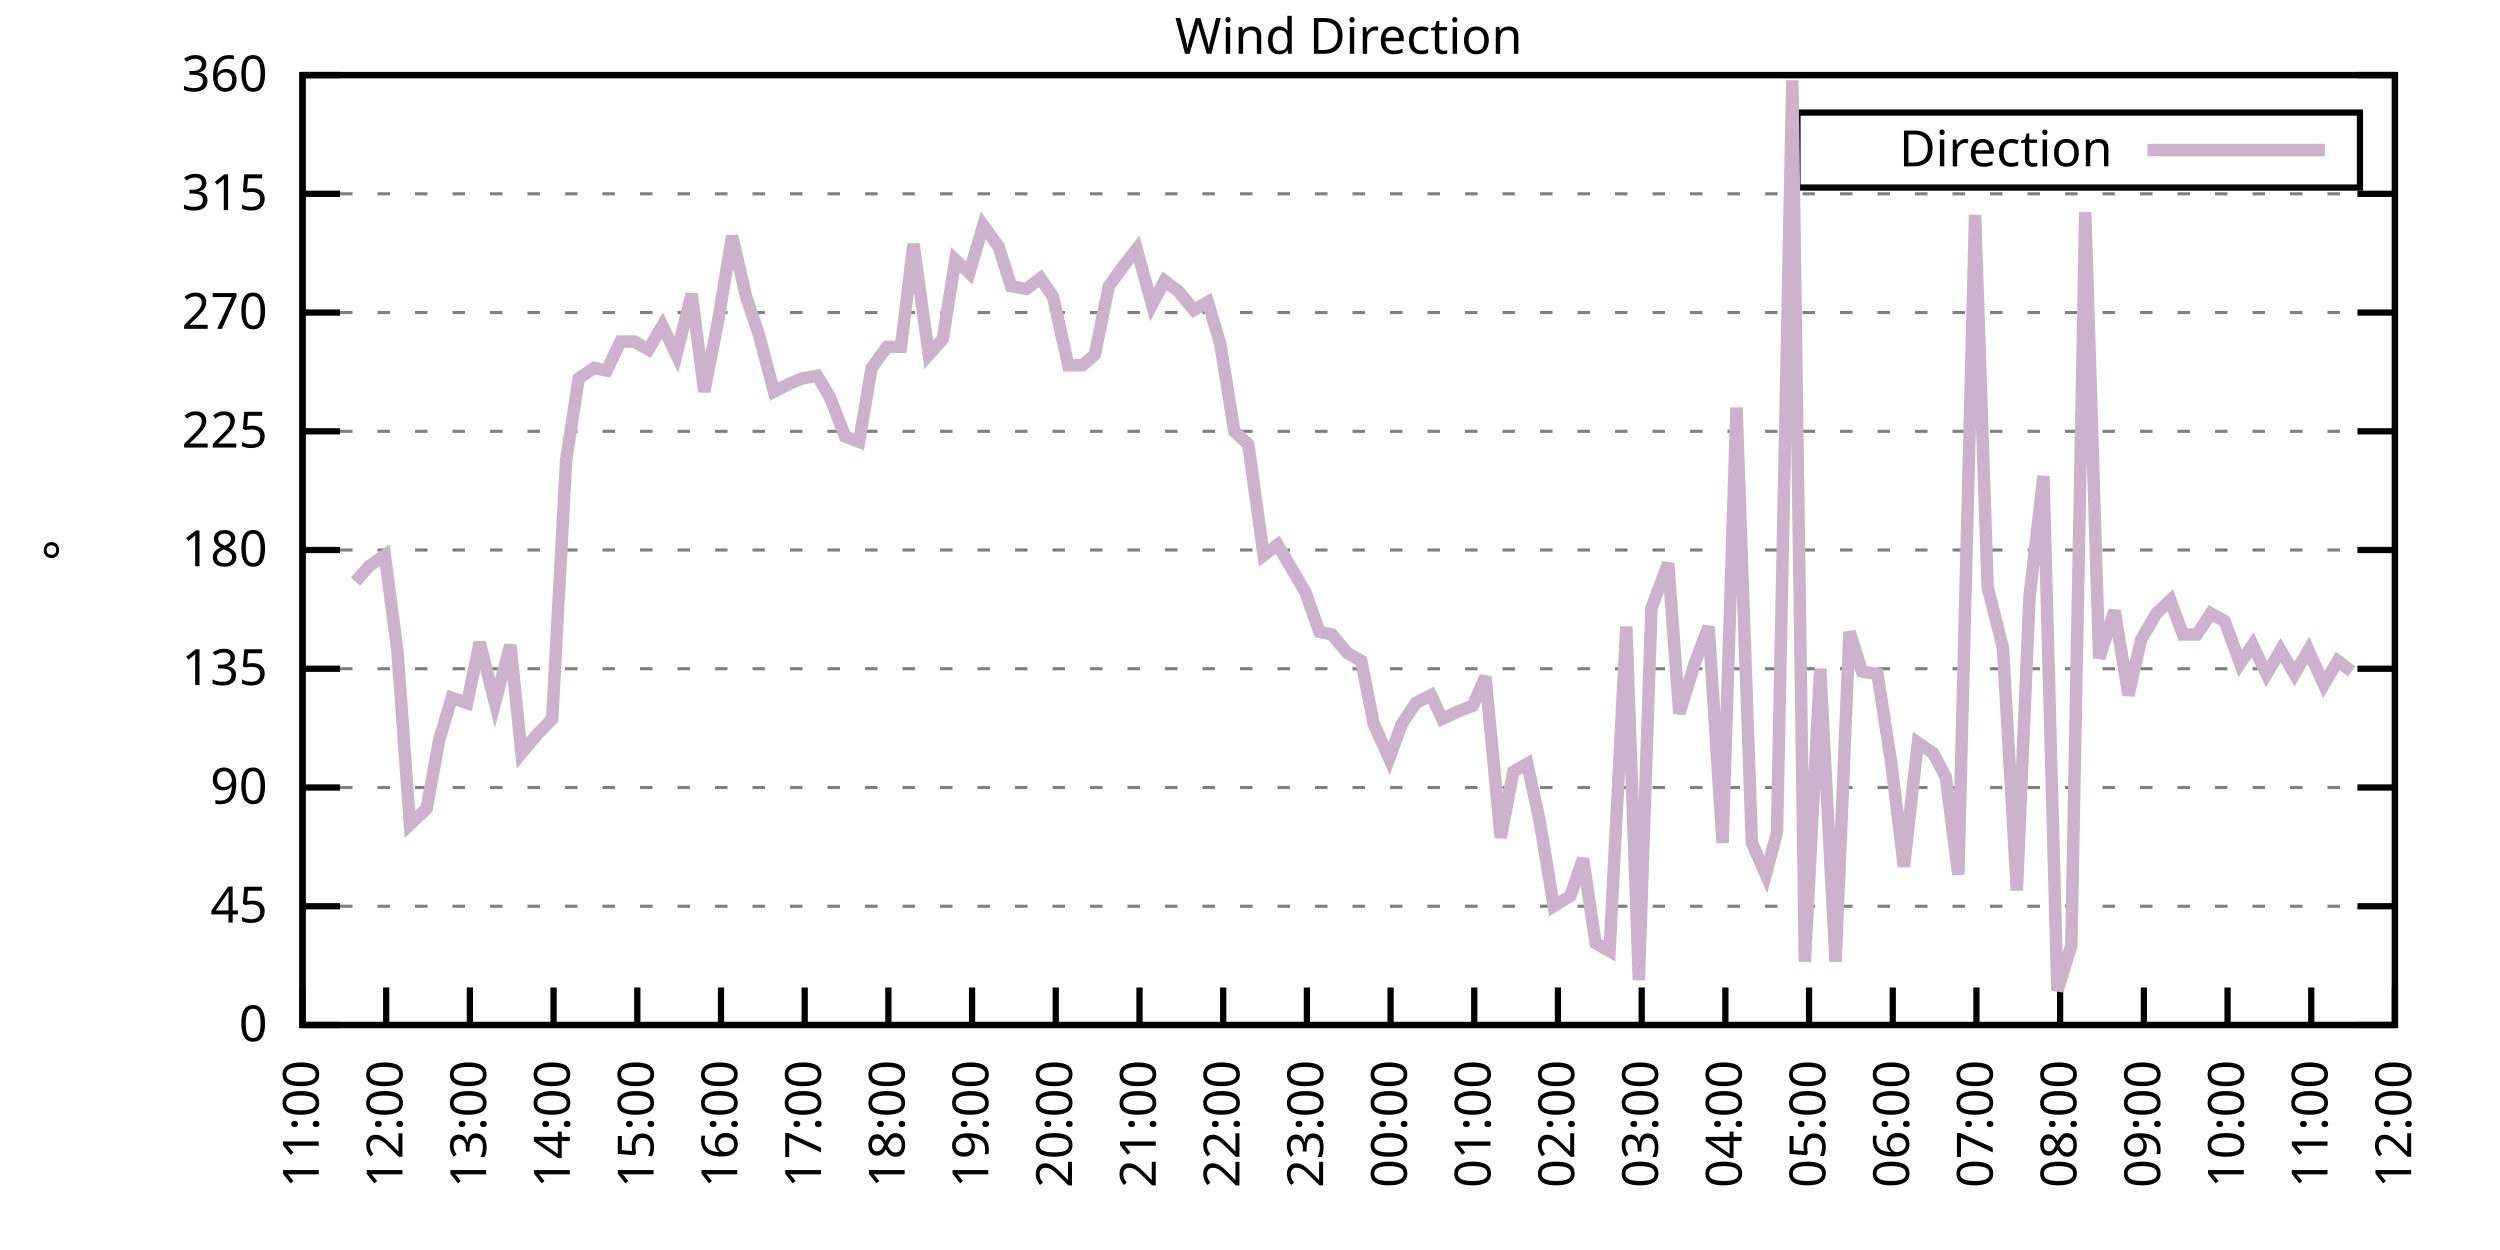
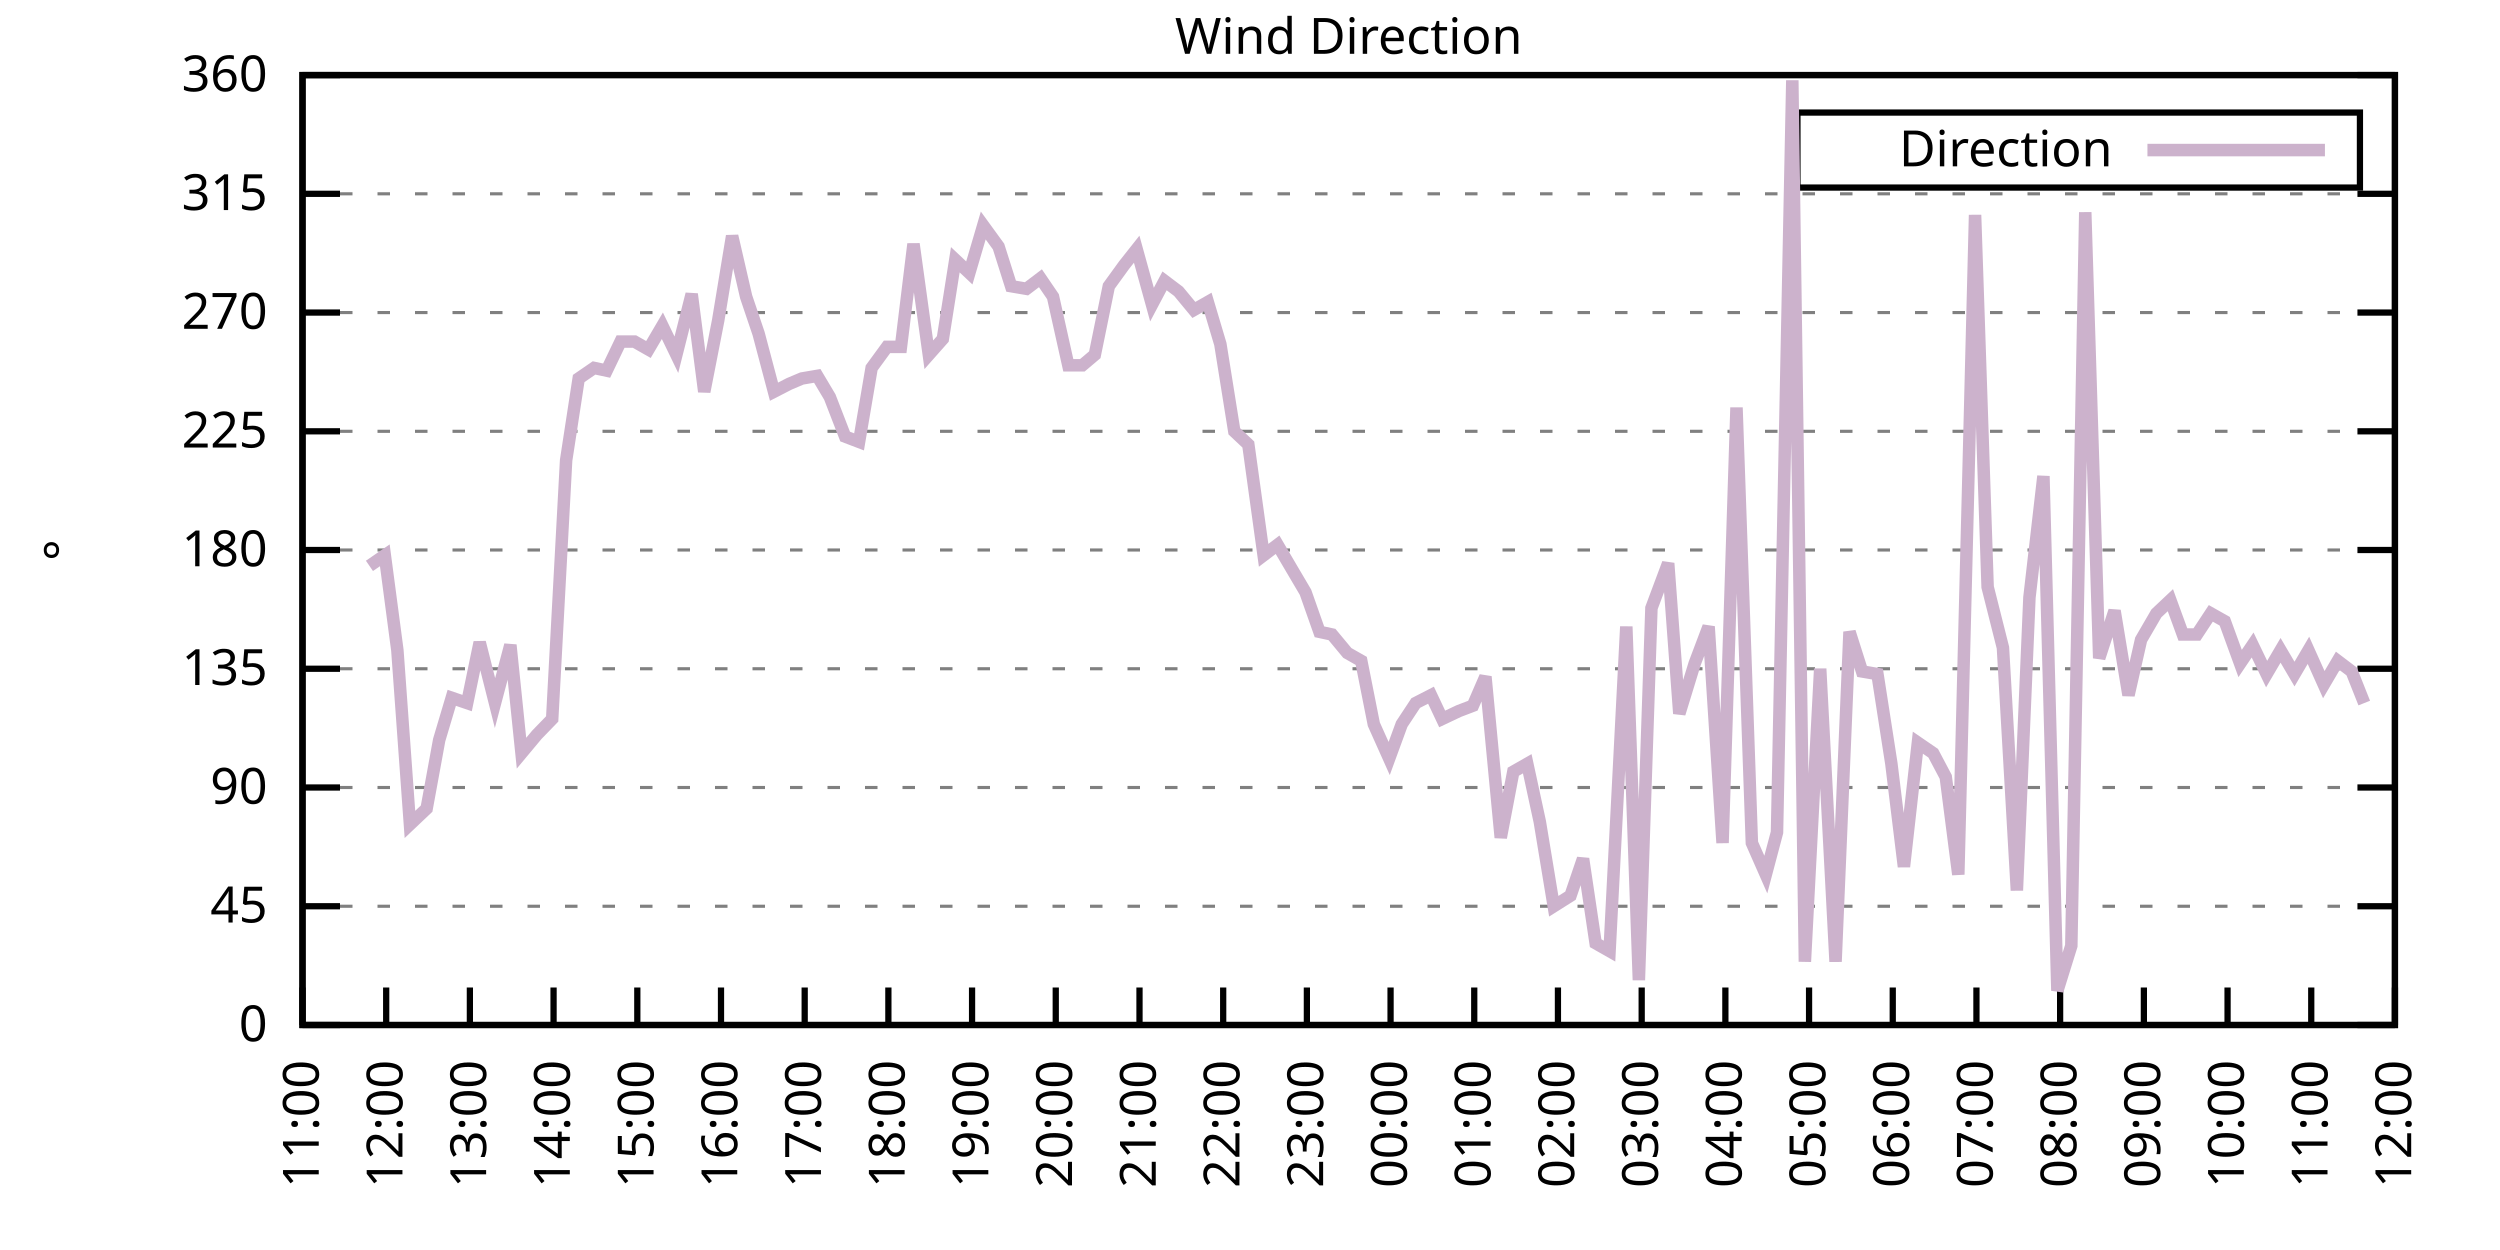
<svg xmlns="http://www.w3.org/2000/svg" xmlns:xlink="http://www.w3.org/1999/xlink" width="400" height="200" viewBox="0 0 400 200">
  <g id="gnuplot_canvas">
    <rect x="0" y="0" width="400" height="200" fill="none" />
    <defs>
      <circle id="gpDot" r="0.5" stroke-width="0.5" stroke="currentColor" />
      <path id="gpPt0" stroke-width="0.333" stroke="currentColor" d="M-1,0 h2 M0,-1 v2" />
      <path id="gpPt1" stroke-width="0.333" stroke="currentColor" d="M-1,-1 L1,1 M1,-1 L-1,1" />
      <path id="gpPt2" stroke-width="0.333" stroke="currentColor" d="M-1,0 L1,0 M0,-1 L0,1 M-1,-1 L1,1 M-1,1 L1,-1" />
      <rect id="gpPt3" stroke-width="0.333" stroke="currentColor" x="-1" y="-1" width="2" height="2" />
      <rect id="gpPt4" stroke-width="0.333" stroke="currentColor" fill="currentColor" x="-1" y="-1" width="2" height="2" />
      <circle id="gpPt5" stroke-width="0.333" stroke="currentColor" cx="0" cy="0" r="1" />
      <use xlink:href="#gpPt5" id="gpPt6" fill="currentColor" stroke="none" />
      <path id="gpPt7" stroke-width="0.333" stroke="currentColor" d="M0,-1.33 L-1.33,0.67 L1.33,0.67 z" />
      <use xlink:href="#gpPt7" id="gpPt8" fill="currentColor" stroke="none" />
      <use xlink:href="#gpPt7" id="gpPt9" stroke="currentColor" transform="rotate(180)" />
      <use xlink:href="#gpPt9" id="gpPt10" fill="currentColor" stroke="none" />
      <use xlink:href="#gpPt3" id="gpPt11" stroke="currentColor" transform="rotate(45)" />
      <use xlink:href="#gpPt11" id="gpPt12" fill="currentColor" stroke="none" />
      <path id="gpPt13" stroke-width="0.333" stroke="currentColor" d="M0,1.330 L1.265,0.411 L0.782,-1.067 L-0.782,-1.076 L-1.265,0.411 z" />
      <use xlink:href="#gpPt13" id="gpPt14" fill="currentColor" stroke="none" />
      <filter id="textbox" filterUnits="objectBoundingBox" x="0" y="0" height="1" width="1">
        <feFlood flood-color="white" flood-opacity="1" result="bgnd" />
        <feComposite in="SourceGraphic" in2="bgnd" operator="atop" />
      </filter>
      <filter id="greybox" filterUnits="objectBoundingBox" x="0" y="0" height="1" width="1">
        <feFlood flood-color="lightgrey" flood-opacity="1" result="grey" />
        <feComposite in="SourceGraphic" in2="grey" operator="atop" />
      </filter>
    </defs>
    <g fill="none" color="white" stroke="currentColor" stroke-width="1.00" stroke-linecap="butt" stroke-linejoin="miter">
</g>
    <g fill="none" color="black" stroke="currentColor" stroke-width="1.00" stroke-linecap="butt" stroke-linejoin="miter">
      <g stroke="none" shape-rendering="crispEdges">
        <polygon fill="rgb(255, 255, 255)" points="48.40,164.00 383.18,164.00 383.18,12.02 48.40,12.02 " />
      </g>
    </g>
    <g fill="none" color="black" stroke="currentColor" stroke-width="1.00" stroke-linecap="butt" stroke-linejoin="miter">
</g>
    <g fill="none" color="black" stroke="black" stroke-width="0.50" stroke-linecap="butt" stroke-linejoin="miter">
</g>
    <g fill="none" color="gray" stroke="currentColor" stroke-width="0.50" stroke-linecap="butt" stroke-linejoin="miter">
      <path stroke="gray" stroke-dasharray="2,4" class="gridline" d="M48.40,164.00 L383.19,164.00  " />
    </g>
    <g fill="none" color="gray" stroke="gray" stroke-width="1.00" stroke-linecap="butt" stroke-linejoin="miter">
</g>
    <g fill="none" color="black" stroke="currentColor" stroke-width="1.00" stroke-linecap="butt" stroke-linejoin="miter">
      <path stroke="black" d="M48.40,164.00 L54.40,164.00 M383.19,164.00 L377.19,164.00  " />
      <g transform="translate(42.80,166.60)" stroke="none" fill="black" font-family="Sans" font-size="8.00" text-anchor="end">
        <text>
          <tspan font-family="Sans"> 0</tspan>
        </text>
      </g>
    </g>
    <g fill="none" color="black" stroke="currentColor" stroke-width="1.00" stroke-linecap="butt" stroke-linejoin="miter">
</g>
    <g fill="none" color="black" stroke="black" stroke-width="0.50" stroke-linecap="butt" stroke-linejoin="miter">
</g>
    <g fill="none" color="gray" stroke="currentColor" stroke-width="0.50" stroke-linecap="butt" stroke-linejoin="miter">
      <path stroke="gray" stroke-dasharray="2,4" class="gridline" d="M48.40,145.00 L383.19,145.00  " />
    </g>
    <g fill="none" color="gray" stroke="gray" stroke-width="1.00" stroke-linecap="butt" stroke-linejoin="miter">
</g>
    <g fill="none" color="black" stroke="currentColor" stroke-width="1.00" stroke-linecap="butt" stroke-linejoin="miter">
      <path stroke="black" d="M48.40,145.00 L54.40,145.00 M383.19,145.00 L377.19,145.00  " />
      <g transform="translate(42.80,147.60)" stroke="none" fill="black" font-family="Sans" font-size="8.00" text-anchor="end">
        <text>
          <tspan font-family="Sans"> 45</tspan>
        </text>
      </g>
    </g>
    <g fill="none" color="black" stroke="currentColor" stroke-width="1.00" stroke-linecap="butt" stroke-linejoin="miter">
</g>
    <g fill="none" color="black" stroke="black" stroke-width="0.50" stroke-linecap="butt" stroke-linejoin="miter">
</g>
    <g fill="none" color="gray" stroke="currentColor" stroke-width="0.50" stroke-linecap="butt" stroke-linejoin="miter">
      <path stroke="gray" stroke-dasharray="2,4" class="gridline" d="M48.40,126.00 L383.19,126.00  " />
    </g>
    <g fill="none" color="gray" stroke="gray" stroke-width="1.00" stroke-linecap="butt" stroke-linejoin="miter">
</g>
    <g fill="none" color="black" stroke="currentColor" stroke-width="1.00" stroke-linecap="butt" stroke-linejoin="miter">
      <path stroke="black" d="M48.40,126.00 L54.40,126.00 M383.19,126.00 L377.19,126.00  " />
      <g transform="translate(42.80,128.60)" stroke="none" fill="black" font-family="Sans" font-size="8.00" text-anchor="end">
        <text>
          <tspan font-family="Sans"> 90</tspan>
        </text>
      </g>
    </g>
    <g fill="none" color="black" stroke="currentColor" stroke-width="1.00" stroke-linecap="butt" stroke-linejoin="miter">
</g>
    <g fill="none" color="black" stroke="black" stroke-width="0.50" stroke-linecap="butt" stroke-linejoin="miter">
</g>
    <g fill="none" color="gray" stroke="currentColor" stroke-width="0.50" stroke-linecap="butt" stroke-linejoin="miter">
      <path stroke="gray" stroke-dasharray="2,4" class="gridline" d="M48.40,107.00 L383.19,107.00  " />
    </g>
    <g fill="none" color="gray" stroke="gray" stroke-width="1.00" stroke-linecap="butt" stroke-linejoin="miter">
</g>
    <g fill="none" color="black" stroke="currentColor" stroke-width="1.00" stroke-linecap="butt" stroke-linejoin="miter">
      <path stroke="black" d="M48.40,107.00 L54.40,107.00 M383.19,107.00 L377.19,107.00  " />
      <g transform="translate(42.80,109.60)" stroke="none" fill="black" font-family="Sans" font-size="8.00" text-anchor="end">
        <text>
          <tspan font-family="Sans"> 135</tspan>
        </text>
      </g>
    </g>
    <g fill="none" color="black" stroke="currentColor" stroke-width="1.00" stroke-linecap="butt" stroke-linejoin="miter">
</g>
    <g fill="none" color="black" stroke="black" stroke-width="0.50" stroke-linecap="butt" stroke-linejoin="miter">
</g>
    <g fill="none" color="gray" stroke="currentColor" stroke-width="0.50" stroke-linecap="butt" stroke-linejoin="miter">
      <path stroke="gray" stroke-dasharray="2,4" class="gridline" d="M48.40,88.00 L383.19,88.00  " />
    </g>
    <g fill="none" color="gray" stroke="gray" stroke-width="1.00" stroke-linecap="butt" stroke-linejoin="miter">
</g>
    <g fill="none" color="black" stroke="currentColor" stroke-width="1.00" stroke-linecap="butt" stroke-linejoin="miter">
      <path stroke="black" d="M48.40,88.00 L54.40,88.00 M383.19,88.00 L377.19,88.00  " />
      <g transform="translate(42.80,90.60)" stroke="none" fill="black" font-family="Sans" font-size="8.00" text-anchor="end">
        <text>
          <tspan font-family="Sans"> 180</tspan>
        </text>
      </g>
    </g>
    <g fill="none" color="black" stroke="currentColor" stroke-width="1.00" stroke-linecap="butt" stroke-linejoin="miter">
</g>
    <g fill="none" color="black" stroke="black" stroke-width="0.50" stroke-linecap="butt" stroke-linejoin="miter">
</g>
    <g fill="none" color="gray" stroke="currentColor" stroke-width="0.50" stroke-linecap="butt" stroke-linejoin="miter">
      <path stroke="gray" stroke-dasharray="2,4" class="gridline" d="M48.40,69.01 L383.19,69.01  " />
    </g>
    <g fill="none" color="gray" stroke="gray" stroke-width="1.00" stroke-linecap="butt" stroke-linejoin="miter">
</g>
    <g fill="none" color="black" stroke="currentColor" stroke-width="1.00" stroke-linecap="butt" stroke-linejoin="miter">
      <path stroke="black" d="M48.40,69.01 L54.40,69.01 M383.19,69.01 L377.19,69.01  " />
      <g transform="translate(42.80,71.61)" stroke="none" fill="black" font-family="Sans" font-size="8.00" text-anchor="end">
        <text>
          <tspan font-family="Sans"> 225</tspan>
        </text>
      </g>
    </g>
    <g fill="none" color="black" stroke="currentColor" stroke-width="1.00" stroke-linecap="butt" stroke-linejoin="miter">
</g>
    <g fill="none" color="black" stroke="black" stroke-width="0.50" stroke-linecap="butt" stroke-linejoin="miter">
</g>
    <g fill="none" color="gray" stroke="currentColor" stroke-width="0.50" stroke-linecap="butt" stroke-linejoin="miter">
      <path stroke="gray" stroke-dasharray="2,4" class="gridline" d="M48.40,50.01 L383.19,50.01  " />
    </g>
    <g fill="none" color="gray" stroke="gray" stroke-width="1.00" stroke-linecap="butt" stroke-linejoin="miter">
</g>
    <g fill="none" color="black" stroke="currentColor" stroke-width="1.00" stroke-linecap="butt" stroke-linejoin="miter">
      <path stroke="black" d="M48.40,50.01 L54.40,50.01 M383.19,50.01 L377.19,50.01  " />
      <g transform="translate(42.80,52.61)" stroke="none" fill="black" font-family="Sans" font-size="8.00" text-anchor="end">
        <text>
          <tspan font-family="Sans"> 270</tspan>
        </text>
      </g>
    </g>
    <g fill="none" color="black" stroke="currentColor" stroke-width="1.00" stroke-linecap="butt" stroke-linejoin="miter">
</g>
    <g fill="none" color="black" stroke="black" stroke-width="0.50" stroke-linecap="butt" stroke-linejoin="miter">
</g>
    <g fill="none" color="gray" stroke="currentColor" stroke-width="0.50" stroke-linecap="butt" stroke-linejoin="miter">
      <path stroke="gray" stroke-dasharray="2,4" class="gridline" d="M48.40,31.01 L383.19,31.01  " />
    </g>
    <g fill="none" color="gray" stroke="gray" stroke-width="1.00" stroke-linecap="butt" stroke-linejoin="miter">
</g>
    <g fill="none" color="black" stroke="currentColor" stroke-width="1.00" stroke-linecap="butt" stroke-linejoin="miter">
      <path stroke="black" d="M48.40,31.01 L54.40,31.01 M383.19,31.01 L377.19,31.01  " />
      <g transform="translate(42.80,33.61)" stroke="none" fill="black" font-family="Sans" font-size="8.00" text-anchor="end">
        <text>
          <tspan font-family="Sans"> 315</tspan>
        </text>
      </g>
    </g>
    <g fill="none" color="black" stroke="currentColor" stroke-width="1.00" stroke-linecap="butt" stroke-linejoin="miter">
</g>
    <g fill="none" color="black" stroke="black" stroke-width="0.50" stroke-linecap="butt" stroke-linejoin="miter">
</g>
    <g fill="none" color="gray" stroke="currentColor" stroke-width="0.50" stroke-linecap="butt" stroke-linejoin="miter">
      <path stroke="gray" stroke-dasharray="2,4" class="gridline" d="M48.40,12.01 L383.19,12.01  " />
    </g>
    <g fill="none" color="gray" stroke="gray" stroke-width="1.00" stroke-linecap="butt" stroke-linejoin="miter">
</g>
    <g fill="none" color="black" stroke="currentColor" stroke-width="1.00" stroke-linecap="butt" stroke-linejoin="miter">
      <path stroke="black" d="M48.40,12.01 L54.40,12.01 M383.19,12.01 L377.19,12.01  " />
      <g transform="translate(42.80,14.61)" stroke="none" fill="black" font-family="Sans" font-size="8.00" text-anchor="end">
        <text>
          <tspan font-family="Sans"> 360</tspan>
        </text>
      </g>
    </g>
    <g fill="none" color="black" stroke="currentColor" stroke-width="1.00" stroke-linecap="butt" stroke-linejoin="miter">
      <path stroke="black" d="M48.40,164.00 L48.40,158.00  " />
      <g transform="translate(51.00,169.60) rotate(270.00)" stroke="none" fill="black" font-family="Sans" font-size="8.00" text-anchor="end">
        <text>
          <tspan font-family="Sans">11:00</tspan>
        </text>
      </g>
    </g>
    <g fill="none" color="black" stroke="currentColor" stroke-width="1.00" stroke-linecap="butt" stroke-linejoin="miter">
      <path stroke="black" d="M61.79,164.00 L61.79,158.00  " />
      <g transform="translate(64.39,169.60) rotate(270.00)" stroke="none" fill="black" font-family="Sans" font-size="8.00" text-anchor="end">
        <text>
          <tspan font-family="Sans">12:00</tspan>
        </text>
      </g>
    </g>
    <g fill="none" color="black" stroke="currentColor" stroke-width="1.00" stroke-linecap="butt" stroke-linejoin="miter">
      <path stroke="black" d="M75.18,164.00 L75.18,158.00  " />
      <g transform="translate(77.78,169.60) rotate(270.00)" stroke="none" fill="black" font-family="Sans" font-size="8.00" text-anchor="end">
        <text>
          <tspan font-family="Sans">13:00</tspan>
        </text>
      </g>
    </g>
    <g fill="none" color="black" stroke="currentColor" stroke-width="1.00" stroke-linecap="butt" stroke-linejoin="miter">
      <path stroke="black" d="M88.57,164.00 L88.57,158.00  " />
      <g transform="translate(91.17,169.60) rotate(270.00)" stroke="none" fill="black" font-family="Sans" font-size="8.00" text-anchor="end">
        <text>
          <tspan font-family="Sans">14:00</tspan>
        </text>
      </g>
    </g>
    <g fill="none" color="black" stroke="currentColor" stroke-width="1.00" stroke-linecap="butt" stroke-linejoin="miter">
      <path stroke="black" d="M101.97,164.00 L101.97,158.00  " />
      <g transform="translate(104.57,169.60) rotate(270.00)" stroke="none" fill="black" font-family="Sans" font-size="8.00" text-anchor="end">
        <text>
          <tspan font-family="Sans">15:00</tspan>
        </text>
      </g>
    </g>
    <g fill="none" color="black" stroke="currentColor" stroke-width="1.00" stroke-linecap="butt" stroke-linejoin="miter">
      <path stroke="black" d="M115.36,164.00 L115.36,158.00  " />
      <g transform="translate(117.96,169.60) rotate(270.00)" stroke="none" fill="black" font-family="Sans" font-size="8.00" text-anchor="end">
        <text>
          <tspan font-family="Sans">16:00</tspan>
        </text>
      </g>
    </g>
    <g fill="none" color="black" stroke="currentColor" stroke-width="1.00" stroke-linecap="butt" stroke-linejoin="miter">
      <path stroke="black" d="M128.75,164.00 L128.75,158.00  " />
      <g transform="translate(131.35,169.60) rotate(270.00)" stroke="none" fill="black" font-family="Sans" font-size="8.00" text-anchor="end">
        <text>
          <tspan font-family="Sans">17:00</tspan>
        </text>
      </g>
    </g>
    <g fill="none" color="black" stroke="currentColor" stroke-width="1.00" stroke-linecap="butt" stroke-linejoin="miter">
      <path stroke="black" d="M142.14,164.00 L142.14,158.00  " />
      <g transform="translate(144.74,169.60) rotate(270.00)" stroke="none" fill="black" font-family="Sans" font-size="8.00" text-anchor="end">
        <text>
          <tspan font-family="Sans">18:00</tspan>
        </text>
      </g>
    </g>
    <g fill="none" color="black" stroke="currentColor" stroke-width="1.00" stroke-linecap="butt" stroke-linejoin="miter">
      <path stroke="black" d="M155.53,164.00 L155.53,158.00  " />
      <g transform="translate(158.13,169.60) rotate(270.00)" stroke="none" fill="black" font-family="Sans" font-size="8.00" text-anchor="end">
        <text>
          <tspan font-family="Sans">19:00</tspan>
        </text>
      </g>
    </g>
    <g fill="none" color="black" stroke="currentColor" stroke-width="1.00" stroke-linecap="butt" stroke-linejoin="miter">
      <path stroke="black" d="M168.92,164.00 L168.92,158.00  " />
      <g transform="translate(171.52,169.60) rotate(270.00)" stroke="none" fill="black" font-family="Sans" font-size="8.00" text-anchor="end">
        <text>
          <tspan font-family="Sans">20:00</tspan>
        </text>
      </g>
    </g>
    <g fill="none" color="black" stroke="currentColor" stroke-width="1.00" stroke-linecap="butt" stroke-linejoin="miter">
      <path stroke="black" d="M182.32,164.00 L182.32,158.00  " />
      <g transform="translate(184.92,169.60) rotate(270.00)" stroke="none" fill="black" font-family="Sans" font-size="8.00" text-anchor="end">
        <text>
          <tspan font-family="Sans">21:00</tspan>
        </text>
      </g>
    </g>
    <g fill="none" color="black" stroke="currentColor" stroke-width="1.00" stroke-linecap="butt" stroke-linejoin="miter">
      <path stroke="black" d="M195.71,164.00 L195.71,158.00  " />
      <g transform="translate(198.31,169.60) rotate(270.00)" stroke="none" fill="black" font-family="Sans" font-size="8.00" text-anchor="end">
        <text>
          <tspan font-family="Sans">22:00</tspan>
        </text>
      </g>
    </g>
    <g fill="none" color="black" stroke="currentColor" stroke-width="1.00" stroke-linecap="butt" stroke-linejoin="miter">
      <path stroke="black" d="M209.10,164.00 L209.10,158.00  " />
      <g transform="translate(211.70,169.60) rotate(270.00)" stroke="none" fill="black" font-family="Sans" font-size="8.00" text-anchor="end">
        <text>
          <tspan font-family="Sans">23:00</tspan>
        </text>
      </g>
    </g>
    <g fill="none" color="black" stroke="currentColor" stroke-width="1.00" stroke-linecap="butt" stroke-linejoin="miter">
      <path stroke="black" d="M222.49,164.00 L222.49,158.00  " />
      <g transform="translate(225.09,169.60) rotate(270.00)" stroke="none" fill="black" font-family="Sans" font-size="8.00" text-anchor="end">
        <text>
          <tspan font-family="Sans">00:00</tspan>
        </text>
      </g>
    </g>
    <g fill="none" color="black" stroke="currentColor" stroke-width="1.00" stroke-linecap="butt" stroke-linejoin="miter">
      <path stroke="black" d="M235.88,164.00 L235.88,158.00  " />
      <g transform="translate(238.48,169.60) rotate(270.00)" stroke="none" fill="black" font-family="Sans" font-size="8.00" text-anchor="end">
        <text>
          <tspan font-family="Sans">01:00</tspan>
        </text>
      </g>
    </g>
    <g fill="none" color="black" stroke="currentColor" stroke-width="1.00" stroke-linecap="butt" stroke-linejoin="miter">
      <path stroke="black" d="M249.27,164.00 L249.27,158.00  " />
      <g transform="translate(251.87,169.60) rotate(270.00)" stroke="none" fill="black" font-family="Sans" font-size="8.00" text-anchor="end">
        <text>
          <tspan font-family="Sans">02:00</tspan>
        </text>
      </g>
    </g>
    <g fill="none" color="black" stroke="currentColor" stroke-width="1.00" stroke-linecap="butt" stroke-linejoin="miter">
      <path stroke="black" d="M262.67,164.00 L262.67,158.00  " />
      <g transform="translate(265.27,169.60) rotate(270.00)" stroke="none" fill="black" font-family="Sans" font-size="8.00" text-anchor="end">
        <text>
          <tspan font-family="Sans">03:00</tspan>
        </text>
      </g>
    </g>
    <g fill="none" color="black" stroke="currentColor" stroke-width="1.00" stroke-linecap="butt" stroke-linejoin="miter">
      <path stroke="black" d="M276.06,164.00 L276.06,158.00  " />
      <g transform="translate(278.66,169.60) rotate(270.00)" stroke="none" fill="black" font-family="Sans" font-size="8.00" text-anchor="end">
        <text>
          <tspan font-family="Sans">04:00</tspan>
        </text>
      </g>
    </g>
    <g fill="none" color="black" stroke="currentColor" stroke-width="1.00" stroke-linecap="butt" stroke-linejoin="miter">
      <path stroke="black" d="M289.45,164.00 L289.45,158.00  " />
      <g transform="translate(292.05,169.60) rotate(270.00)" stroke="none" fill="black" font-family="Sans" font-size="8.00" text-anchor="end">
        <text>
          <tspan font-family="Sans">05:00</tspan>
        </text>
      </g>
    </g>
    <g fill="none" color="black" stroke="currentColor" stroke-width="1.00" stroke-linecap="butt" stroke-linejoin="miter">
      <path stroke="black" d="M302.84,164.00 L302.84,158.00  " />
      <g transform="translate(305.44,169.60) rotate(270.00)" stroke="none" fill="black" font-family="Sans" font-size="8.00" text-anchor="end">
        <text>
          <tspan font-family="Sans">06:00</tspan>
        </text>
      </g>
    </g>
    <g fill="none" color="black" stroke="currentColor" stroke-width="1.00" stroke-linecap="butt" stroke-linejoin="miter">
      <path stroke="black" d="M316.23,164.00 L316.23,158.00  " />
      <g transform="translate(318.83,169.60) rotate(270.00)" stroke="none" fill="black" font-family="Sans" font-size="8.00" text-anchor="end">
        <text>
          <tspan font-family="Sans">07:00</tspan>
        </text>
      </g>
    </g>
    <g fill="none" color="black" stroke="currentColor" stroke-width="1.00" stroke-linecap="butt" stroke-linejoin="miter">
      <path stroke="black" d="M329.62,164.00 L329.62,158.00  " />
      <g transform="translate(332.22,169.60) rotate(270.00)" stroke="none" fill="black" font-family="Sans" font-size="8.00" text-anchor="end">
        <text>
          <tspan font-family="Sans">08:00</tspan>
        </text>
      </g>
    </g>
    <g fill="none" color="black" stroke="currentColor" stroke-width="1.00" stroke-linecap="butt" stroke-linejoin="miter">
      <path stroke="black" d="M343.02,164.00 L343.02,158.00  " />
      <g transform="translate(345.62,169.60) rotate(270.00)" stroke="none" fill="black" font-family="Sans" font-size="8.00" text-anchor="end">
        <text>
          <tspan font-family="Sans">09:00</tspan>
        </text>
      </g>
    </g>
    <g fill="none" color="black" stroke="currentColor" stroke-width="1.00" stroke-linecap="butt" stroke-linejoin="miter">
      <path stroke="black" d="M356.41,164.00 L356.41,158.00  " />
      <g transform="translate(359.01,169.60) rotate(270.00)" stroke="none" fill="black" font-family="Sans" font-size="8.00" text-anchor="end">
        <text>
          <tspan font-family="Sans">10:00</tspan>
        </text>
      </g>
    </g>
    <g fill="none" color="black" stroke="currentColor" stroke-width="1.00" stroke-linecap="butt" stroke-linejoin="miter">
      <path stroke="black" d="M369.80,164.00 L369.80,158.00  " />
      <g transform="translate(372.40,169.60) rotate(270.00)" stroke="none" fill="black" font-family="Sans" font-size="8.00" text-anchor="end">
        <text>
          <tspan font-family="Sans">11:00</tspan>
        </text>
      </g>
    </g>
    <g fill="none" color="black" stroke="currentColor" stroke-width="1.00" stroke-linecap="butt" stroke-linejoin="miter">
      <path stroke="black" d="M383.19,164.00 L383.19,158.00  " />
      <g transform="translate(385.79,169.60) rotate(270.00)" stroke="none" fill="black" font-family="Sans" font-size="8.00" text-anchor="end">
        <text>
          <tspan font-family="Sans">12:00</tspan>
        </text>
      </g>
    </g>
    <g fill="none" color="black" stroke="currentColor" stroke-width="1.00" stroke-linecap="butt" stroke-linejoin="miter">
</g>
    <g fill="none" color="black" stroke="currentColor" stroke-width="1.00" stroke-linecap="butt" stroke-linejoin="miter">
      <path stroke="black" d="M48.40,12.01 L48.40,164.00 L383.19,164.00 L383.19,12.01 L48.40,12.01 Z  " />
    </g>
    <g fill="none" color="black" stroke="currentColor" stroke-width="1.00" stroke-linecap="butt" stroke-linejoin="miter">
</g>
    <g fill="none" color="black" stroke="currentColor" stroke-width="1.00" stroke-linecap="butt" stroke-linejoin="miter">
      <path stroke="black" d="M287.59,30.01 L287.59,18.01 L377.59,18.01 L377.59,30.01 L287.59,30.01 Z  " />
    </g>
    <g id="Wind_direction_plot_1">
      <g fill="none" color="white" stroke="black" stroke-width="2.00" stroke-linecap="butt" stroke-linejoin="miter">
</g>
      <g fill="none" color="black" stroke="currentColor" stroke-width="2.00" stroke-linecap="butt" stroke-linejoin="miter">
        <g transform="translate(337.99,26.61)" stroke="none" fill="black" font-family="Sans" font-size="8.00" text-anchor="end">
          <text>
            <tspan font-family="Sans">Direction</tspan>
          </text>
        </g>
      </g>
      <g fill="none" color="black" stroke="currentColor" stroke-width="2.00" stroke-linecap="butt" stroke-linejoin="miter">
-         <path stroke="rgb(204, 178, 204)" d="M343.59,24.01 L371.99,24.01 M56.88,93.07 L59.11,90.54 L61.57,88.85 L63.58,104.05 L65.59,131.91 L68.26,129.38   L70.27,118.40 L72.28,111.65 L74.74,112.49 L76.75,102.78 L79.20,112.49 L81.66,103.20 L83.44,120.51 L85.90,117.56   L88.35,115.03 L90.58,73.65 L92.59,60.56 L95.05,58.87 L97.06,59.30 L99.29,54.65 L101.52,54.65 L103.75,55.92   L105.98,52.12 L108.22,56.76 L110.67,47.05 L112.68,62.67 L114.91,51.27 L117.14,37.76 L119.38,47.47 L121.38,53.39   L123.84,62.67 L126.29,61.41 L128.30,60.56 L130.76,60.14 L132.77,63.52 L135.22,69.85 L137.45,70.70 L139.46,58.87   L141.92,55.50 L144.15,55.50 L146.16,39.03 L148.61,56.76 L150.85,54.23 L152.85,41.56 L155.09,43.67 L157.32,36.08   L159.77,39.45 L161.78,45.79 L164.24,46.21 L166.47,44.52 L168.48,47.47 L170.93,58.45 L173.17,58.45 L175.17,56.76   L177.41,45.79 L179.86,42.41 L181.87,39.87 L184.32,48.74 L186.33,44.94 L188.57,46.63 L191.02,49.59 L193.25,48.32   L195.26,55.07 L197.49,69.01 L199.73,71.12 L202.18,88.85 L204.41,87.16 L206.64,90.96 L208.88,94.76 L211.11,101.09   L213.12,101.52 L215.57,104.47 L217.80,105.74 L219.81,115.87 L222.27,121.36 L224.28,115.87 L226.51,112.49 L228.96,111.23   L230.75,115.03 L233.43,113.76 L235.66,112.91 L237.67,108.27 L240.12,134.02 L242.13,123.47 L244.36,122.20 L246.37,131.49   L248.60,145.00 L251.28,143.31 L253.29,137.40 L255.30,150.91 L257.53,152.18 L260.21,100.25 L262.22,156.82 L264.23,97.29   L266.91,90.12 L268.69,114.18 L271.15,106.16 L273.38,100.25 L275.61,134.87 L277.84,65.21 L280.30,134.87 L282.53,139.93   L284.32,133.18 L286.77,12.85 L288.78,153.87 L291.23,107.00 L293.69,153.87 L295.92,101.09 L297.93,107.43 L300.39,107.85   L302.62,122.20 L304.63,138.67 L306.86,118.83 L309.31,120.51 L311.32,124.31 L313.33,139.93 L316.01,34.39 L318.02,93.92   L320.47,103.63 L322.70,142.47 L324.71,95.60 L326.95,76.18 L329.18,158.51 L331.41,151.33 L333.64,33.96 L335.87,105.31   L338.33,97.72 L340.56,111.23 L342.57,102.36 L345.02,98.14 L347.26,96.03 L349.26,101.52 L351.50,101.52 L353.73,98.14   L355.96,99.40 L358.42,106.16 L360.42,103.20 L362.66,107.85 L364.89,104.05 L367.12,107.85 L369.35,104.05 L371.81,109.54   L374.04,105.74 L376.27,107.43  " />
+         <path stroke="rgb(204, 178, 204)" d="M343.59,24.01 L371.99,24.01 M59.11,90.54 L61.57,88.85 L63.58,104.05 L65.59,131.91 L68.26,129.38 L70.27,118.40   L72.28,111.65 L74.74,112.49 L76.75,102.78 L79.20,112.49 L81.66,103.20 L83.44,120.51 L85.90,117.56 L88.35,115.03   L90.58,73.65 L92.59,60.56 L95.05,58.87 L97.06,59.30 L99.29,54.65 L101.52,54.65 L103.75,55.92 L105.98,52.12   L108.22,56.76 L110.67,47.05 L112.68,62.67 L114.91,51.27 L117.14,37.76 L119.38,47.47 L121.38,53.39 L123.84,62.67   L126.29,61.41 L128.30,60.56 L130.76,60.14 L132.77,63.52 L135.22,69.85 L137.45,70.70 L139.46,58.87 L141.92,55.50   L144.15,55.50 L146.16,39.03 L148.61,56.76 L150.85,54.23 L152.85,41.56 L155.09,43.67 L157.32,36.08 L159.77,39.45   L161.78,45.79 L164.24,46.21 L166.47,44.52 L168.48,47.47 L170.93,58.45 L173.17,58.45 L175.17,56.76 L177.41,45.79   L179.86,42.41 L181.87,39.87 L184.32,48.74 L186.33,44.94 L188.57,46.63 L191.02,49.59 L193.25,48.32 L195.26,55.07   L197.49,69.01 L199.73,71.12 L202.18,88.85 L204.41,87.16 L206.64,90.96 L208.88,94.76 L211.11,101.09 L213.12,101.52   L215.57,104.47 L217.80,105.74 L219.81,115.87 L222.27,121.36 L224.28,115.87 L226.51,112.49 L228.96,111.23 L230.75,115.03   L233.43,113.76 L235.66,112.91 L237.67,108.27 L240.12,134.02 L242.13,123.47 L244.36,122.20 L246.37,131.49 L248.60,145.00   L251.28,143.31 L253.29,137.40 L255.30,150.91 L257.53,152.18 L260.21,100.25 L262.22,156.82 L264.23,97.29 L266.91,90.12   L268.69,114.18 L271.15,106.16 L273.38,100.25 L275.61,134.87 L277.84,65.21 L280.30,134.87 L282.53,139.93 L284.32,133.18   L286.77,12.85 L288.78,153.87 L291.23,107.00 L293.69,153.87 L295.92,101.09 L297.93,107.43 L300.39,107.85 L302.62,122.20   L304.63,138.67 L306.86,118.83 L309.31,120.51 L311.32,124.31 L313.33,139.93 L316.01,34.39 L318.02,93.92 L320.47,103.63   L322.70,142.47 L324.71,95.60 L326.95,76.18 L329.18,158.51 L331.41,151.33 L333.64,33.96 L335.87,105.31 L338.33,97.72   L340.56,111.23 L342.57,102.36 L345.02,98.14 L347.26,96.03 L349.26,101.52 L351.50,101.52 L353.73,98.14 L355.96,99.40   L358.42,106.16 L360.42,103.20 L362.66,107.85 L364.89,104.05 L367.12,107.85 L369.35,104.05 L371.81,109.54 L374.04,105.74   L376.27,107.43 L378.28,112.49  " />
      </g>
    </g>
    <g fill="none" color="black" stroke="currentColor" stroke-width="2.00" stroke-linecap="butt" stroke-linejoin="miter">
</g>
    <g fill="none" color="black" stroke="black" stroke-width="1.00" stroke-linecap="butt" stroke-linejoin="miter">
</g>
    <g fill="none" color="black" stroke="currentColor" stroke-width="1.00" stroke-linecap="butt" stroke-linejoin="miter">
      <path stroke="black" d="M48.40,12.01 L48.40,164.00 L383.19,164.00 L383.19,12.01 L48.40,12.01 Z  " />
      <g transform="translate(12.80,88.01) rotate(270.00)" stroke="none" fill="black" font-family="Sans" font-size="8.00" text-anchor="middle">
        <text>
          <tspan font-family="Sans">°</tspan>
        </text>
      </g>
    </g>
    <g fill="none" color="black" stroke="currentColor" stroke-width="1.00" stroke-linecap="butt" stroke-linejoin="miter">
</g>
    <g fill="none" color="black" stroke="currentColor" stroke-width="1.00" stroke-linecap="butt" stroke-linejoin="miter">
      <g transform="translate(215.79,8.61)" stroke="none" fill="black" font-family="Sans" font-size="8.00" text-anchor="middle">
        <text>
          <tspan font-family="Sans">Wind Direction</tspan>
        </text>
      </g>
    </g>
    <g fill="none" color="black" stroke="currentColor" stroke-width="1.00" stroke-linecap="butt" stroke-linejoin="miter">
</g>
  </g>
</svg>
